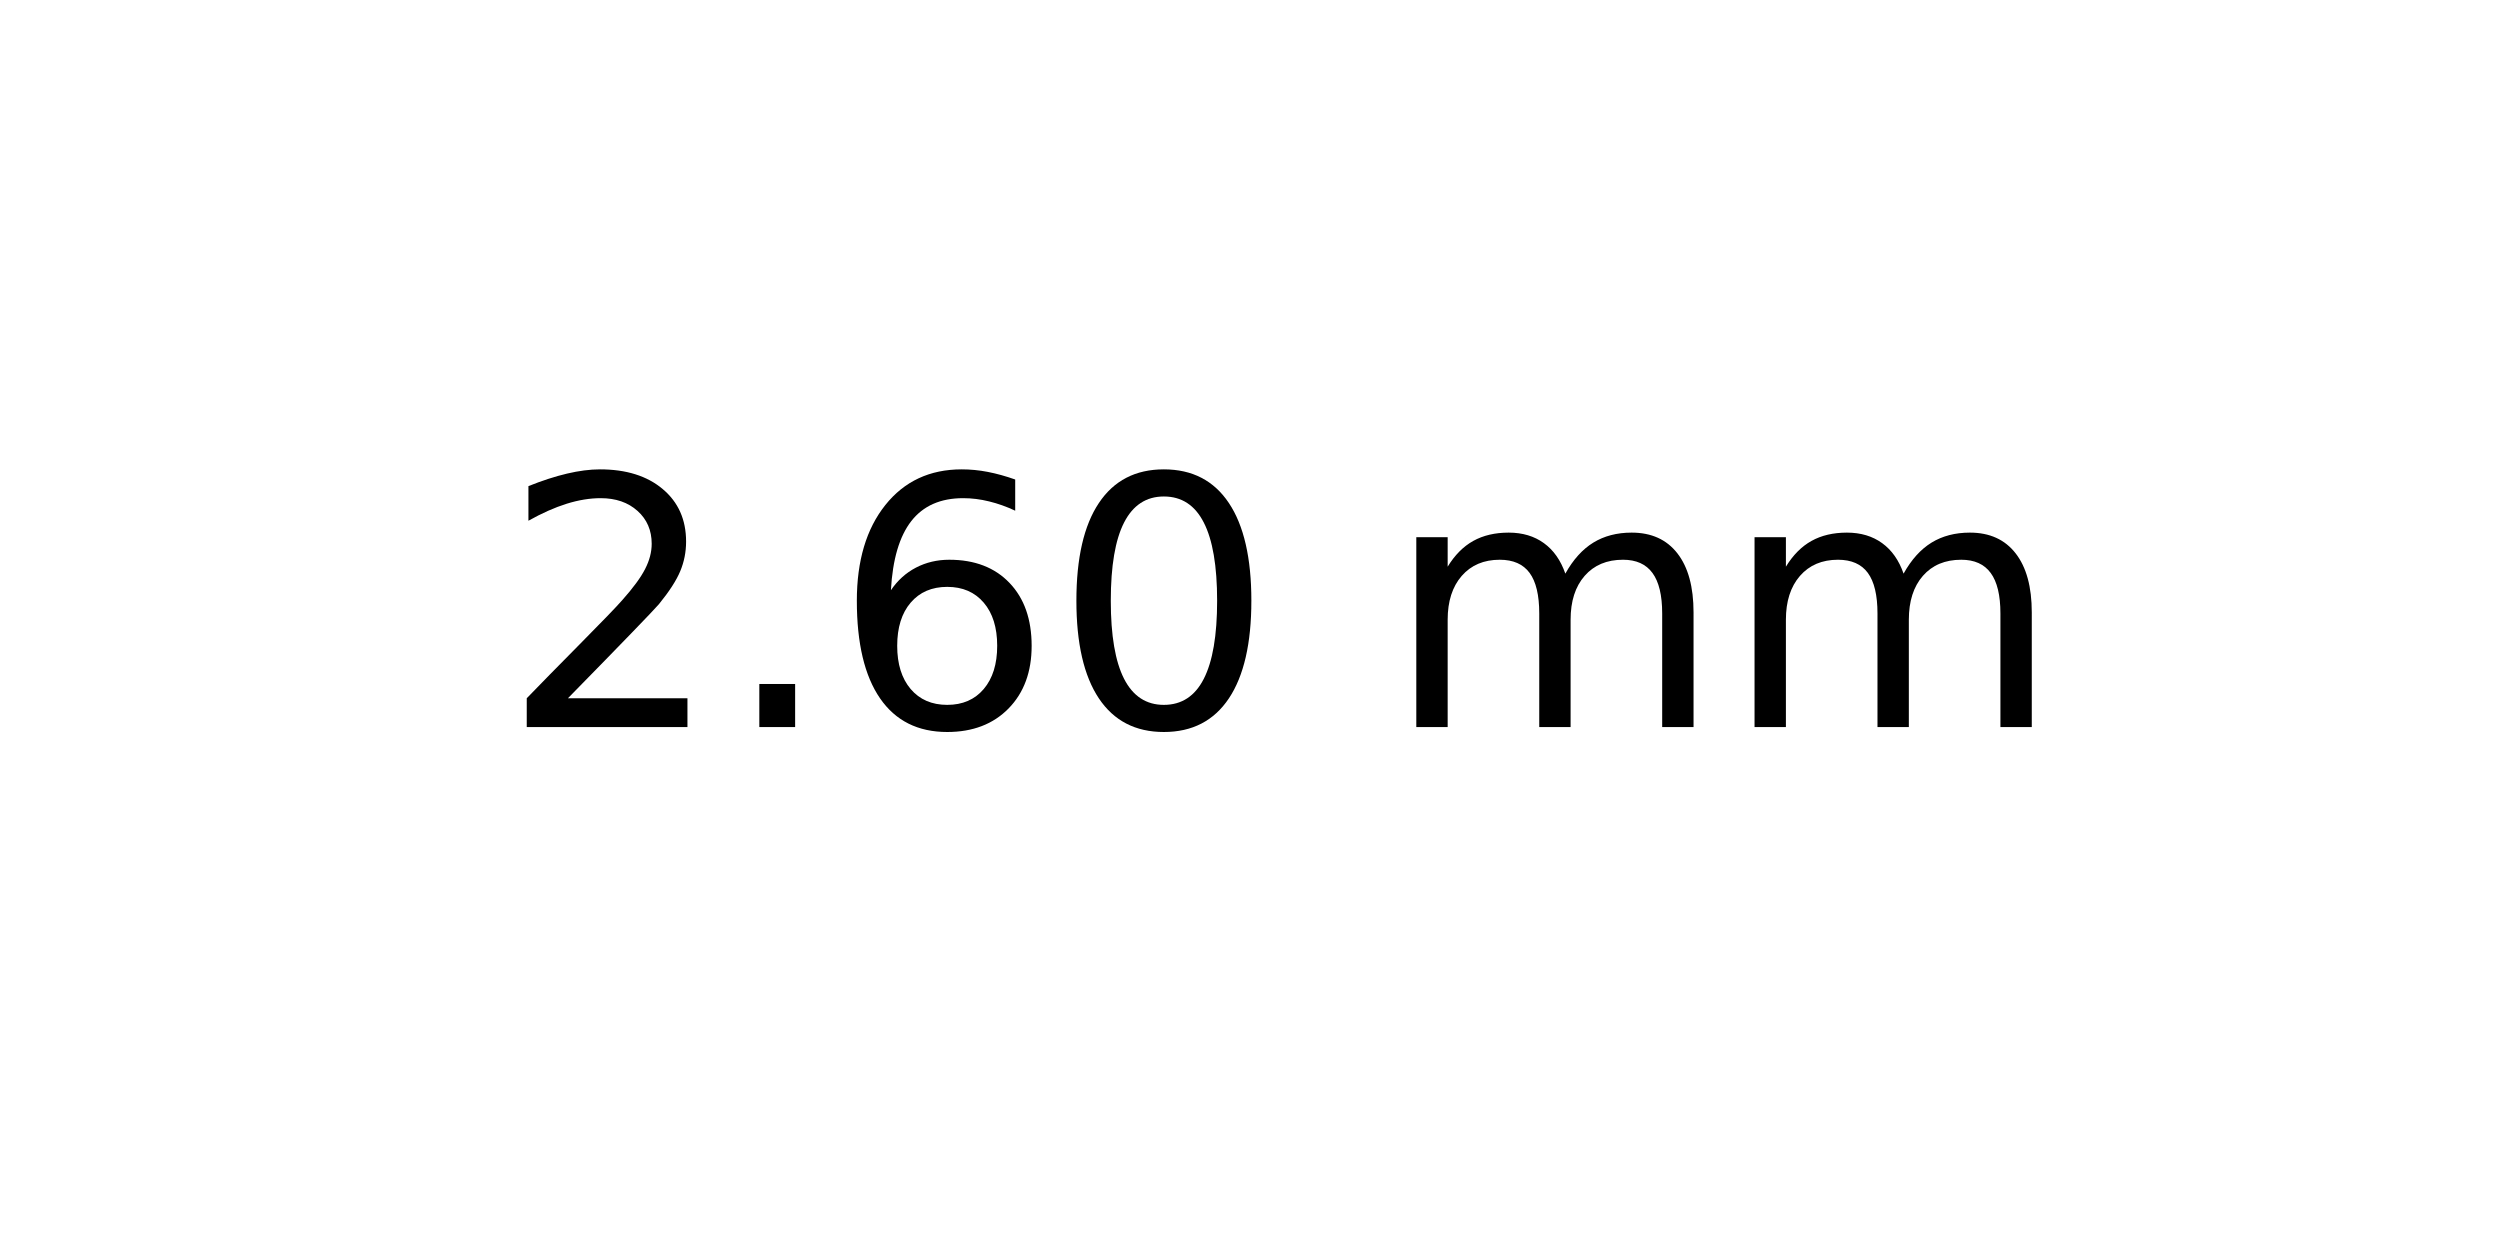
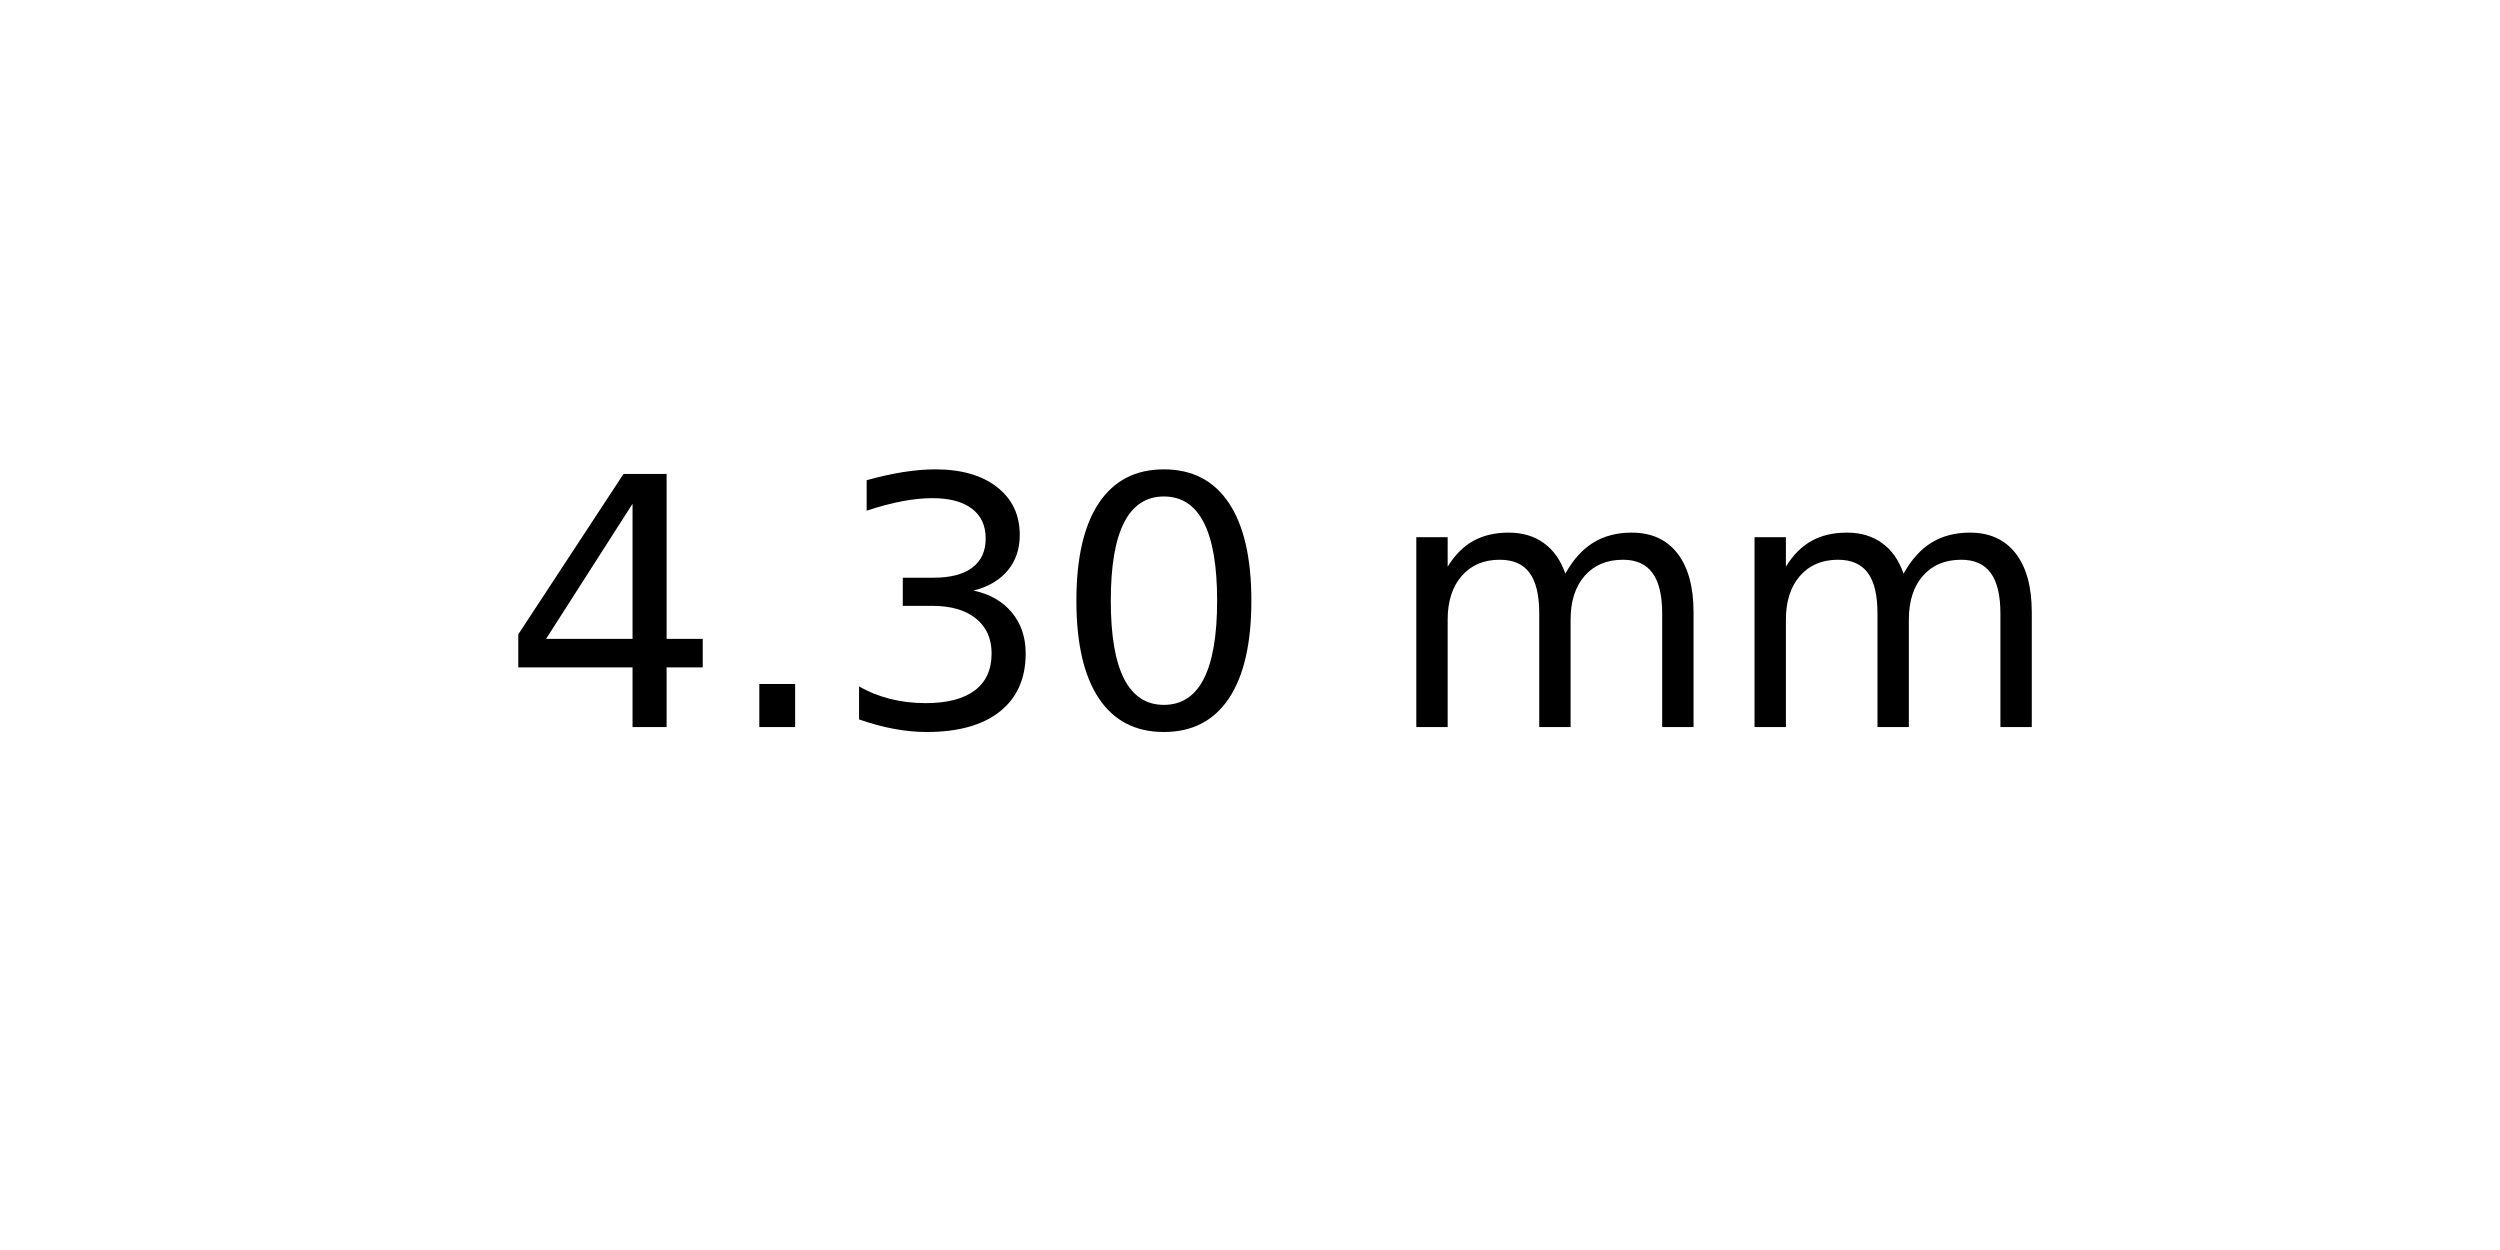
<svg xmlns="http://www.w3.org/2000/svg" xmlns:xlink="http://www.w3.org/1999/xlink" width="72pt" height="36pt" viewBox="0 0 72 36" version="1.1">
  <defs>
    <style type="text/css">*{stroke-linejoin: round; stroke-linecap: butt}</style>
  </defs>
  <g id="figure_1">
    <g id="axes_1">
      <g id="text_1">
        <g transform="translate(14.4375 20.93937) scale(0.1 -0.1)">
          <defs>
-             <path id="DejaVuSans-32" d="M 1228 531  L 3431 531  L 3431 0  L 469 0  L 469 531  Q 828 903 1448 1529  Q 2069 2156 2228 2338  Q 2531 2678 2651 2914  Q 2772 3150 2772 3378  Q 2772 3750 2511 3984  Q 2250 4219 1831 4219  Q 1534 4219 1204 4116  Q 875 4013 500 3803  L 500 4441  Q 881 4594 1212 4672  Q 1544 4750 1819 4750  Q 2544 4750 2975 4387  Q 3406 4025 3406 3419  Q 3406 3131 3298 2873  Q 3191 2616 2906 2266  Q 2828 2175 2409 1742  Q 1991 1309 1228 531  z " transform="scale(0.015625)" />
+             <path id="DejaVuSans-34" d="M 2419 4116  L 825 1625  L 2419 1625  L 2419 4116  z M 2253 4666  L 3047 4666  L 3047 1625  L 3713 1625  L 3713 1100  L 3047 1100  L 3047 0  L 2419 0  L 2419 1100  L 313 1100  L 313 1709  L 2253 4666  z " transform="scale(0.015625)" />
            <path id="DejaVuSans-2e" d="M 684 794  L 1344 794  L 1344 0  L 684 0  L 684 794  z " transform="scale(0.015625)" />
-             <path id="DejaVuSans-36" d="M 2113 2584  Q 1688 2584 1439 2293  Q 1191 2003 1191 1497  Q 1191 994 1439 701  Q 1688 409 2113 409  Q 2538 409 2786 701  Q 3034 994 3034 1497  Q 3034 2003 2786 2293  Q 2538 2584 2113 2584  z M 3366 4563  L 3366 3988  Q 3128 4100 2886 4159  Q 2644 4219 2406 4219  Q 1781 4219 1451 3797  Q 1122 3375 1075 2522  Q 1259 2794 1537 2939  Q 1816 3084 2150 3084  Q 2853 3084 3261 2657  Q 3669 2231 3669 1497  Q 3669 778 3244 343  Q 2819 -91 2113 -91  Q 1303 -91 875 529  Q 447 1150 447 2328  Q 447 3434 972 4092  Q 1497 4750 2381 4750  Q 2619 4750 2861 4703  Q 3103 4656 3366 4563  z " transform="scale(0.015625)" />
+             <path id="DejaVuSans-33" d="M 2597 2516  Q 3050 2419 3304 2112  Q 3559 1806 3559 1356  Q 3559 666 3084 287  Q 2609 -91 1734 -91  Q 1441 -91 1130 -33  Q 819 25 488 141  L 488 750  Q 750 597 1062 519  Q 1375 441 1716 441  Q 2309 441 2620 675  Q 2931 909 2931 1356  Q 2931 1769 2642 2001  Q 2353 2234 1838 2234  L 1294 2234  L 1294 2753  L 1863 2753  Q 2328 2753 2575 2939  Q 2822 3125 2822 3475  Q 2822 3834 2567 4026  Q 2313 4219 1838 4219  Q 1578 4219 1281 4162  Q 984 4106 628 3988  L 628 4550  Q 988 4650 1302 4700  Q 1616 4750 1894 4750  Q 2613 4750 3031 4423  Q 3450 4097 3450 3541  Q 3450 3153 3228 2886  Q 3006 2619 2597 2516  z " transform="scale(0.015625)" />
            <path id="DejaVuSans-30" d="M 2034 4250  Q 1547 4250 1301 3770  Q 1056 3291 1056 2328  Q 1056 1369 1301 889  Q 1547 409 2034 409  Q 2525 409 2770 889  Q 3016 1369 3016 2328  Q 3016 3291 2770 3770  Q 2525 4250 2034 4250  z M 2034 4750  Q 2819 4750 3233 4129  Q 3647 3509 3647 2328  Q 3647 1150 3233 529  Q 2819 -91 2034 -91  Q 1250 -91 836 529  Q 422 1150 422 2328  Q 422 3509 836 4129  Q 1250 4750 2034 4750  z " transform="scale(0.015625)" />
            <path id="DejaVuSans-20" transform="scale(0.015625)" />
            <path id="DejaVuSans-6d" d="M 3328 2828  Q 3544 3216 3844 3400  Q 4144 3584 4550 3584  Q 5097 3584 5394 3201  Q 5691 2819 5691 2113  L 5691 0  L 5113 0  L 5113 2094  Q 5113 2597 4934 2840  Q 4756 3084 4391 3084  Q 3944 3084 3684 2787  Q 3425 2491 3425 1978  L 3425 0  L 2847 0  L 2847 2094  Q 2847 2600 2669 2842  Q 2491 3084 2119 3084  Q 1678 3084 1418 2786  Q 1159 2488 1159 1978  L 1159 0  L 581 0  L 581 3500  L 1159 3500  L 1159 2956  Q 1356 3278 1631 3431  Q 1906 3584 2284 3584  Q 2666 3584 2933 3390  Q 3200 3197 3328 2828  z " transform="scale(0.015625)" />
          </defs>
-           <use xlink:href="#DejaVuSans-32" />
+           <use xlink:href="#DejaVuSans-34" />
          <use xlink:href="#DejaVuSans-2e" x="63.623" />
-           <use xlink:href="#DejaVuSans-36" x="95.41" />
+           <use xlink:href="#DejaVuSans-33" x="95.41" />
          <use xlink:href="#DejaVuSans-30" x="159.033" />
          <use xlink:href="#DejaVuSans-20" x="222.656" />
          <use xlink:href="#DejaVuSans-6d" x="254.443" />
          <use xlink:href="#DejaVuSans-6d" x="351.855" />
        </g>
      </g>
    </g>
  </g>
</svg>
